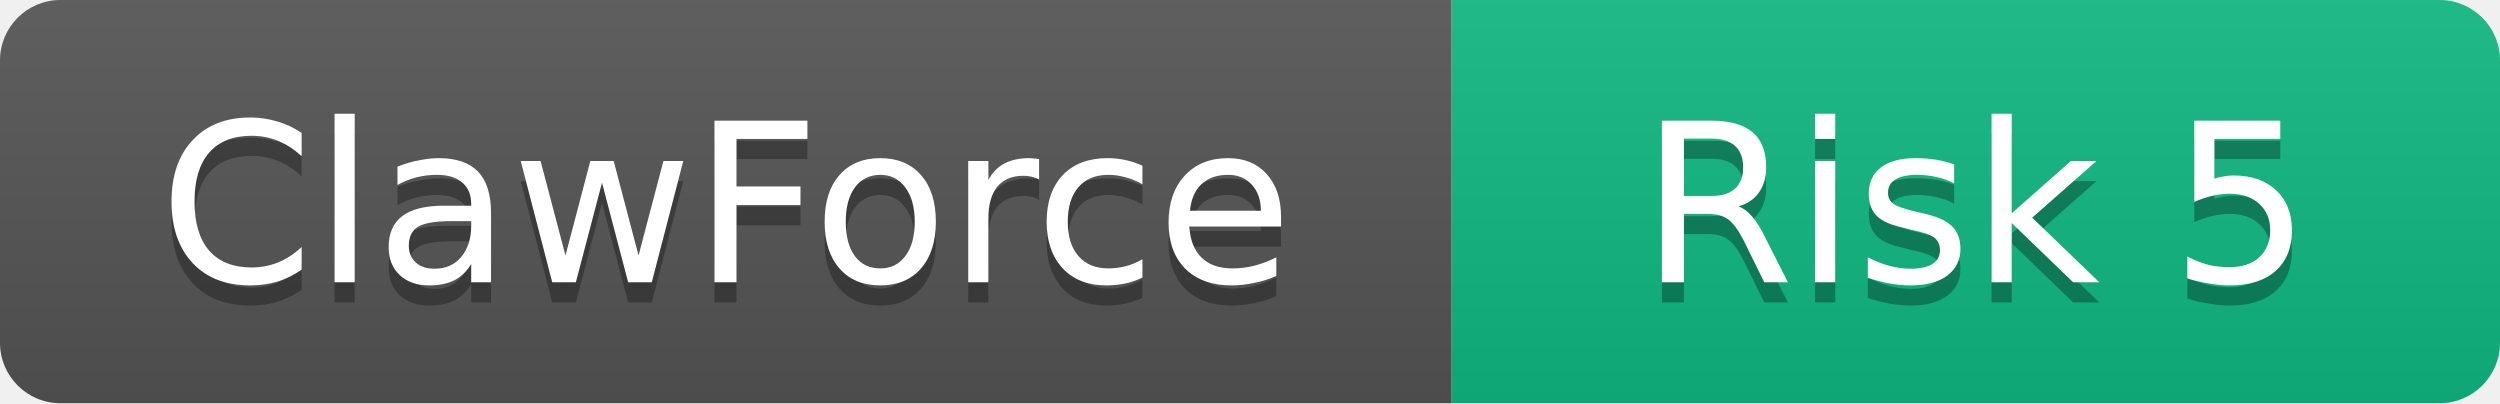
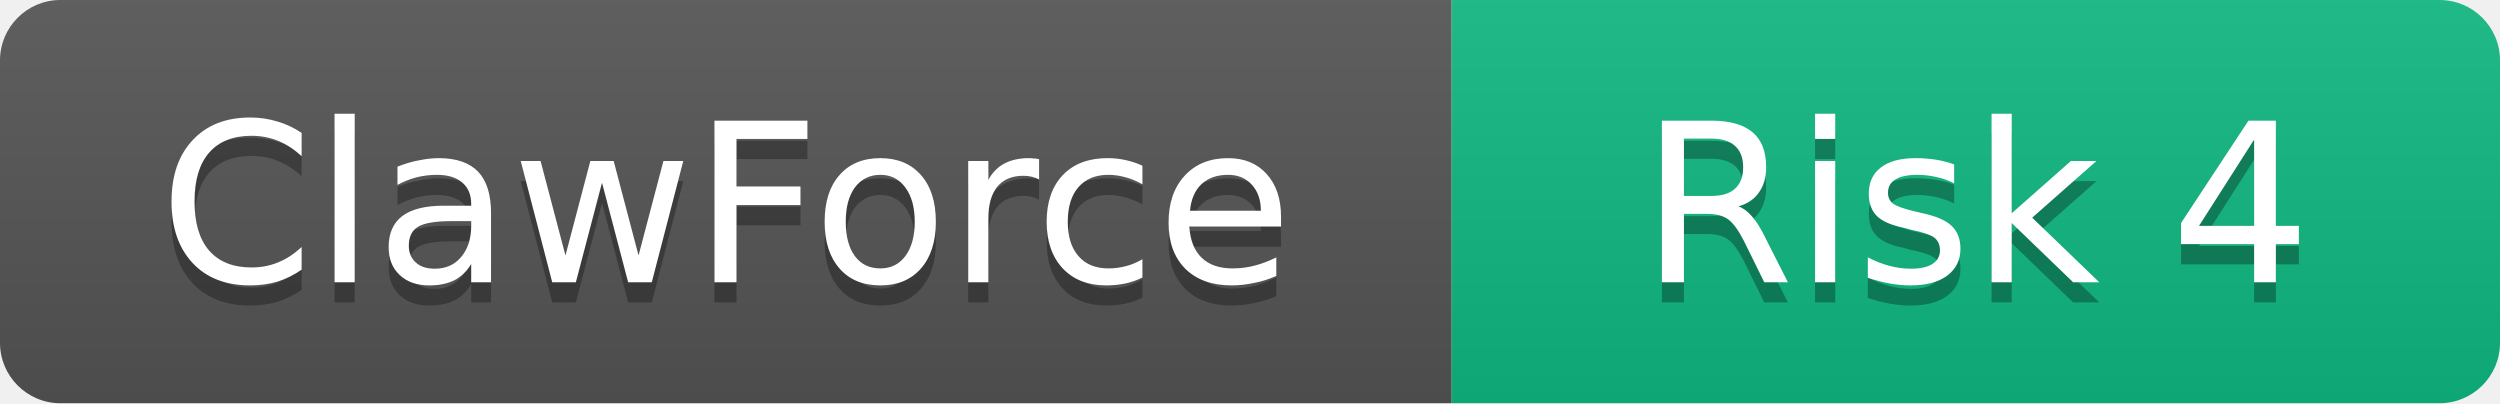
<svg xmlns="http://www.w3.org/2000/svg" width="124" height="20">
  <linearGradient id="b" x2="0" y2="100%">
    <stop offset="0" stop-color="#bbb" stop-opacity=".1" />
    <stop offset="1" stop-opacity=".1" />
  </linearGradient>
  <clipPath id="a">
    <rect width="124" height="20" rx="3" />
  </clipPath>
  <g clip-path="url(#a)">
    <rect width="72" height="20" fill="#555" />
    <rect x="72" width="52" height="20" fill="#10B981" />
    <rect width="124" height="20" fill="url(#b)" />
  </g>
  <g fill="#fff" text-anchor="middle" font-family="DejaVu Sans,Verdana,Geneva,sans-serif" font-size="11">
    <text x="36" y="15" fill="#010101" fill-opacity=".3">ClawForce</text>
    <text x="36" y="14">ClawForce</text>
-     <text x="98" y="15" fill="#010101" fill-opacity=".3">Risk 5</text>
-     <text x="98" y="14">Risk 5</text>
+     <text x="98" y="15" fill="#010101" fill-opacity=".3">Risk 4</text>
+     <text x="98" y="14">Risk 4</text>
  </g>
</svg>
